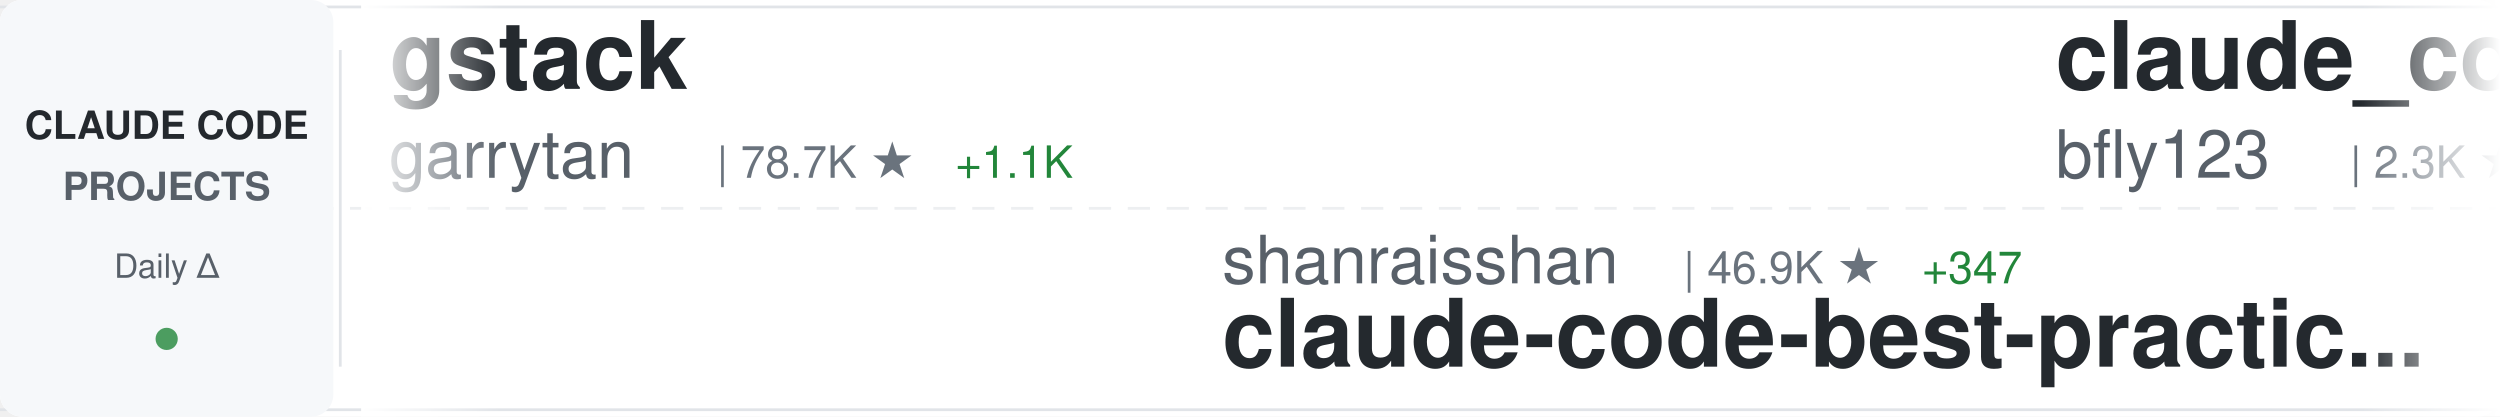
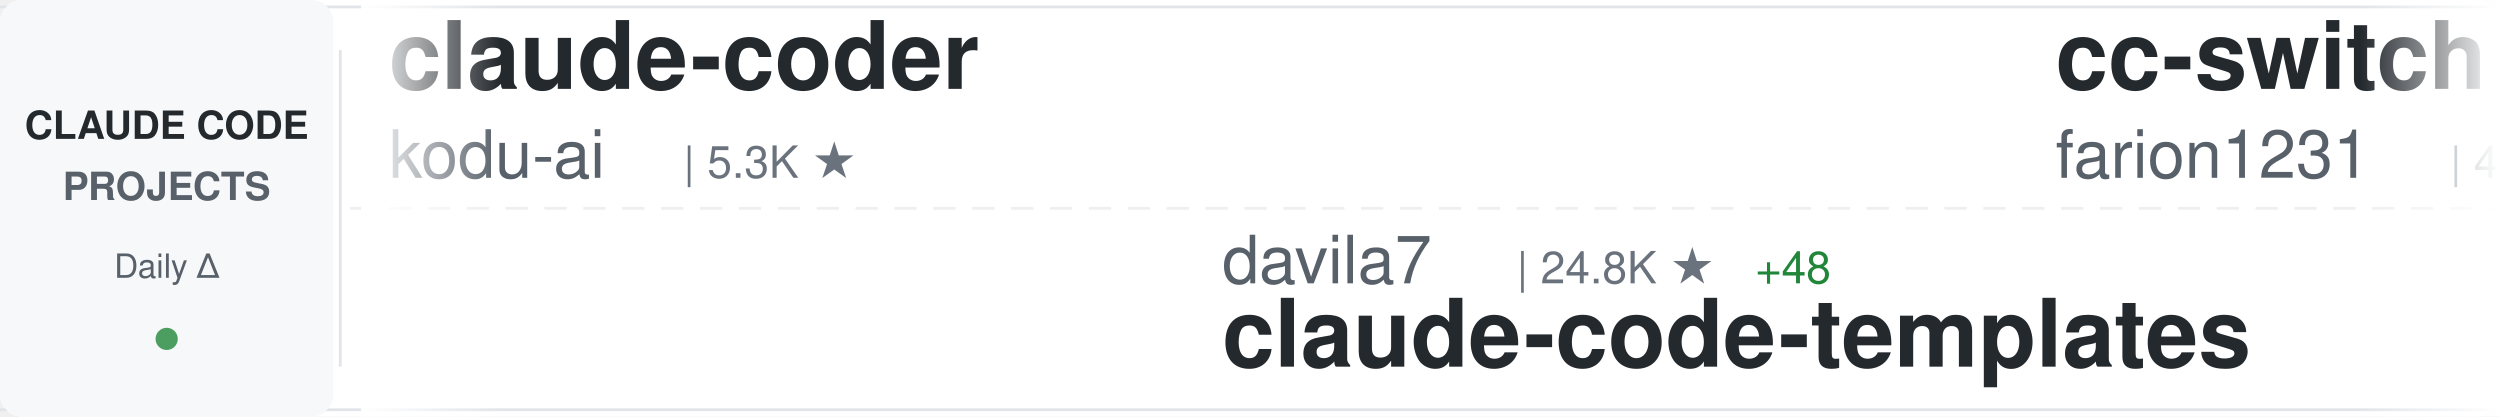
<svg xmlns="http://www.w3.org/2000/svg" width="900" height="150">
  <defs>
    <linearGradient id="awesomeLeftFade" x1="0%" y1="0%" x2="100%" y2="0%">
      <stop offset="0%" style="stop-color:#ffffff;stop-opacity:1" />
      <stop offset="100%" style="stop-color:#ffffff;stop-opacity:0" />
    </linearGradient>
    <linearGradient id="awesomeRightFade" x1="0%" y1="0%" x2="100%" y2="0%">
      <stop offset="0%" style="stop-color:#ffffff;stop-opacity:0" />
      <stop offset="100%" style="stop-color:#ffffff;stop-opacity:1" />
    </linearGradient>
  </defs>
  <rect width="900" height="150" fill="#ffffff" rx="8" />
  <rect x="0" y="2" width="900" height="1" fill="#e1e4e8" />
  <rect x="0" y="147" width="900" height="1" fill="#e1e4e8" />
  <line x1="0" y1="75" x2="900" y2="75" stroke="#e1e4e8" stroke-width="1" stroke-dasharray="8 6" opacity="0.6" />
  <rect x="0" y="0" width="120" height="150" fill="#f6f8fa" rx="8" />
  <text x="60" y="50" font-family="-apple-system, BlinkMacSystemFont, 'Segoe UI', Helvetica, Arial, sans-serif" font-size="14" font-weight="600" fill="#24292e" text-anchor="middle">CLAUDE CODE</text>
  <text x="60" y="72" font-family="-apple-system, BlinkMacSystemFont, 'Segoe UI', Helvetica, Arial, sans-serif" font-size="14" font-weight="600" fill="#586069" text-anchor="middle">PROJECTS</text>
  <text x="60" y="100" font-family="-apple-system, BlinkMacSystemFont, 'Segoe UI', Helvetica, Arial, sans-serif" font-size="12" font-weight="500" fill="#586069" text-anchor="middle">Daily Δ</text>
  <circle cx="60" cy="122" r="4" fill="#22863a" opacity="0.8" />
  <rect x="122" y="18" width="1" height="114" fill="#e1e4e8" />
  <clipPath id="awesomeTickerClip">
    <rect x="130" y="0" width="770" height="150" />
  </clipPath>
  <g clip-path="url(#awesomeTickerClip)">
    <g id="awesomeTickerItems">
      <animateTransform attributeName="transform" attributeType="XML" type="translate" from="0 0" to="-3000 0" dur="54s" repeatCount="indefinite" />
      <g transform="translate(0, 0)">
-         <text x="140" y="32" font-family="-apple-system, BlinkMacSystemFont, 'Segoe UI', Helvetica, Arial, sans-serif" font-size="34" font-weight="600" fill="#24292e">gstack</text>
-         <text x="140" y="64" font-family="-apple-system, BlinkMacSystemFont, 'Segoe UI', Helvetica, Arial, sans-serif" font-size="24" font-weight="400" fill="#586069">garrytan</text>
-         <text x="258" y="64" font-family="-apple-system, BlinkMacSystemFont, 'Segoe UI', Helvetica, Arial, sans-serif" font-size="16" font-weight="500" fill="#6a737d">| 78.7K ★</text>
-         <text x="344" y="64" font-family="-apple-system, BlinkMacSystemFont, 'Segoe UI', Helvetica, Arial, sans-serif" font-size="16" font-weight="500" fill="#22863a"> +1.1K</text>
+         <text x="140" y="32" font-family="-apple-system, BlinkMacSystemFont, 'Segoe UI', Helvetica, Arial, sans-serif" font-size="34" font-weight="600" fill="#24292e">claude-coder</text>
+         <text x="140" y="64" font-family="-apple-system, BlinkMacSystemFont, 'Segoe UI', Helvetica, Arial, sans-serif" font-size="24" font-weight="400" fill="#586069">kodu-ai</text>
+         <text x="246" y="64" font-family="-apple-system, BlinkMacSystemFont, 'Segoe UI', Helvetica, Arial, sans-serif" font-size="16" font-weight="500" fill="#6a737d">| 5.3K ★</text>
      </g>
      <g transform="translate(300, 0)">
-         <text x="140" y="102" font-family="-apple-system, BlinkMacSystemFont, 'Segoe UI', Helvetica, Arial, sans-serif" font-size="24" font-weight="400" fill="#586069">shanraisshan</text>
-         <text x="306" y="102" font-family="-apple-system, BlinkMacSystemFont, 'Segoe UI', Helvetica, Arial, sans-serif" font-size="16" font-weight="500" fill="#6a737d">| 46.9K ★</text>
-         <text x="392" y="102" font-family="-apple-system, BlinkMacSystemFont, 'Segoe UI', Helvetica, Arial, sans-serif" font-size="16" font-weight="500" fill="#22863a"> +347</text>
-         <text x="140" y="132" font-family="-apple-system, BlinkMacSystemFont, 'Segoe UI', Helvetica, Arial, sans-serif" font-size="34" font-weight="600" fill="#24292e">claude-code-best-practic...</text>
+         <text x="140" y="102" font-family="-apple-system, BlinkMacSystemFont, 'Segoe UI', Helvetica, Arial, sans-serif" font-size="24" font-weight="400" fill="#586069">davila7</text>
+         <text x="246" y="102" font-family="-apple-system, BlinkMacSystemFont, 'Segoe UI', Helvetica, Arial, sans-serif" font-size="16" font-weight="500" fill="#6a737d">| 24.8K ★</text>
+         <text x="332" y="102" font-family="-apple-system, BlinkMacSystemFont, 'Segoe UI', Helvetica, Arial, sans-serif" font-size="16" font-weight="500" fill="#22863a"> +48</text>
+         <text x="140" y="132" font-family="-apple-system, BlinkMacSystemFont, 'Segoe UI', Helvetica, Arial, sans-serif" font-size="34" font-weight="600" fill="#24292e">claude-code-templates</text>
      </g>
      <g transform="translate(600, 0)">
-         <text x="140" y="32" font-family="-apple-system, BlinkMacSystemFont, 'Segoe UI', Helvetica, Arial, sans-serif" font-size="34" font-weight="600" fill="#24292e">claude_code_bridge</text>
-         <text x="140" y="64" font-family="-apple-system, BlinkMacSystemFont, 'Segoe UI', Helvetica, Arial, sans-serif" font-size="24" font-weight="400" fill="#586069">bfly123</text>
-         <text x="246" y="64" font-family="-apple-system, BlinkMacSystemFont, 'Segoe UI', Helvetica, Arial, sans-serif" font-size="16" font-weight="500" fill="#6a737d">| 2.3K ★</text>
-         <text x="323" y="64" font-family="-apple-system, BlinkMacSystemFont, 'Segoe UI', Helvetica, Arial, sans-serif" font-size="16" font-weight="500" fill="#22863a"> +6</text>
+         <text x="140" y="32" font-family="-apple-system, BlinkMacSystemFont, 'Segoe UI', Helvetica, Arial, sans-serif" font-size="34" font-weight="600" fill="#24292e">cc-switch</text>
+         <text x="140" y="64" font-family="-apple-system, BlinkMacSystemFont, 'Segoe UI', Helvetica, Arial, sans-serif" font-size="24" font-weight="400" fill="#586069">farion1231</text>
+         <text x="282" y="64" font-family="-apple-system, BlinkMacSystemFont, 'Segoe UI', Helvetica, Arial, sans-serif" font-size="16" font-weight="500" fill="#6a737d">| 48.0K ★</text>
+         <text x="368" y="64" font-family="-apple-system, BlinkMacSystemFont, 'Segoe UI', Helvetica, Arial, sans-serif" font-size="16" font-weight="500" fill="#22863a"> +669</text>
      </g>
      <g transform="translate(900, 0)">
-         <text x="140" y="102" font-family="-apple-system, BlinkMacSystemFont, 'Segoe UI', Helvetica, Arial, sans-serif" font-size="24" font-weight="400" fill="#586069">alirezarezvani</text>
-         <text x="330" y="102" font-family="-apple-system, BlinkMacSystemFont, 'Segoe UI', Helvetica, Arial, sans-serif" font-size="16" font-weight="500" fill="#6a737d">| 12.1K ★</text>
-         <text x="416" y="102" font-family="-apple-system, BlinkMacSystemFont, 'Segoe UI', Helvetica, Arial, sans-serif" font-size="16" font-weight="500" fill="#22863a"> +132</text>
-         <text x="140" y="132" font-family="-apple-system, BlinkMacSystemFont, 'Segoe UI', Helvetica, Arial, sans-serif" font-size="34" font-weight="600" fill="#24292e">claude-skills</text>
+         <text x="140" y="102" font-family="-apple-system, BlinkMacSystemFont, 'Segoe UI', Helvetica, Arial, sans-serif" font-size="24" font-weight="400" fill="#586069">edmund-io</text>
+         <text x="270" y="102" font-family="-apple-system, BlinkMacSystemFont, 'Segoe UI', Helvetica, Arial, sans-serif" font-size="16" font-weight="500" fill="#6a737d">| 1.4K ★</text>
+         <text x="140" y="132" font-family="-apple-system, BlinkMacSystemFont, 'Segoe UI', Helvetica, Arial, sans-serif" font-size="34" font-weight="600" fill="#24292e">edmunds-claude-code</text>
      </g>
      <g transform="translate(1200, 0)">
-         <text x="140" y="32" font-family="-apple-system, BlinkMacSystemFont, 'Segoe UI', Helvetica, Arial, sans-serif" font-size="34" font-weight="600" fill="#24292e">claude-code-my-workflow</text>
-         <text x="140" y="64" font-family="-apple-system, BlinkMacSystemFont, 'Segoe UI', Helvetica, Arial, sans-serif" font-size="24" font-weight="400" fill="#586069">pedrohcgs</text>
-         <text x="270" y="64" font-family="-apple-system, BlinkMacSystemFont, 'Segoe UI', Helvetica, Arial, sans-serif" font-size="16" font-weight="500" fill="#6a737d">| 952 ★</text>
-         <text x="338" y="64" font-family="-apple-system, BlinkMacSystemFont, 'Segoe UI', Helvetica, Arial, sans-serif" font-size="16" font-weight="500" fill="#22863a"> +9</text>
+         <text x="140" y="32" font-family="-apple-system, BlinkMacSystemFont, 'Segoe UI', Helvetica, Arial, sans-serif" font-size="34" font-weight="600" fill="#24292e">claude-code-prompts</text>
+         <text x="140" y="64" font-family="-apple-system, BlinkMacSystemFont, 'Segoe UI', Helvetica, Arial, sans-serif" font-size="24" font-weight="400" fill="#586069">repowise-dev</text>
+         <text x="306" y="64" font-family="-apple-system, BlinkMacSystemFont, 'Segoe UI', Helvetica, Arial, sans-serif" font-size="16" font-weight="500" fill="#6a737d">| 949 ★</text>
+         <text x="374" y="64" font-family="-apple-system, BlinkMacSystemFont, 'Segoe UI', Helvetica, Arial, sans-serif" font-size="16" font-weight="500" fill="#22863a"> +3</text>
      </g>
      <g transform="translate(1500, 0)">
-         <text x="140" y="102" font-family="-apple-system, BlinkMacSystemFont, 'Segoe UI', Helvetica, Arial, sans-serif" font-size="24" font-weight="400" fill="#586069">router-for-me</text>
-         <text x="318" y="102" font-family="-apple-system, BlinkMacSystemFont, 'Segoe UI', Helvetica, Arial, sans-serif" font-size="16" font-weight="500" fill="#6a737d">| 27.5K ★</text>
-         <text x="404" y="102" font-family="-apple-system, BlinkMacSystemFont, 'Segoe UI', Helvetica, Arial, sans-serif" font-size="16" font-weight="500" fill="#22863a"> +245</text>
-         <text x="140" y="132" font-family="-apple-system, BlinkMacSystemFont, 'Segoe UI', Helvetica, Arial, sans-serif" font-size="34" font-weight="600" fill="#24292e">CLIProxyAPI</text>
+         <text x="140" y="102" font-family="-apple-system, BlinkMacSystemFont, 'Segoe UI', Helvetica, Arial, sans-serif" font-size="24" font-weight="400" fill="#586069">guanshan</text>
+         <text x="258" y="102" font-family="-apple-system, BlinkMacSystemFont, 'Segoe UI', Helvetica, Arial, sans-serif" font-size="16" font-weight="500" fill="#6a737d">| 55 ★</text>
+         <text x="140" y="132" font-family="-apple-system, BlinkMacSystemFont, 'Segoe UI', Helvetica, Arial, sans-serif" font-size="34" font-weight="600" fill="#24292e">ClaudeCode</text>
      </g>
      <g transform="translate(1800, 0)">
-         <text x="140" y="32" font-family="-apple-system, BlinkMacSystemFont, 'Segoe UI', Helvetica, Arial, sans-serif" font-size="34" font-weight="600" fill="#24292e">claude-code-router</text>
-         <text x="140" y="64" font-family="-apple-system, BlinkMacSystemFont, 'Segoe UI', Helvetica, Arial, sans-serif" font-size="24" font-weight="400" fill="#586069">musistudio</text>
-         <text x="282" y="64" font-family="-apple-system, BlinkMacSystemFont, 'Segoe UI', Helvetica, Arial, sans-serif" font-size="16" font-weight="500" fill="#6a737d">| 32.6K ★</text>
-         <text x="368" y="64" font-family="-apple-system, BlinkMacSystemFont, 'Segoe UI', Helvetica, Arial, sans-serif" font-size="16" font-weight="500" fill="#22863a"> +45</text>
+         <text x="140" y="32" font-family="-apple-system, BlinkMacSystemFont, 'Segoe UI', Helvetica, Arial, sans-serif" font-size="34" font-weight="600" fill="#24292e">nanoclaw</text>
+         <text x="140" y="64" font-family="-apple-system, BlinkMacSystemFont, 'Segoe UI', Helvetica, Arial, sans-serif" font-size="24" font-weight="400" fill="#586069">qwibitai</text>
+         <text x="258" y="64" font-family="-apple-system, BlinkMacSystemFont, 'Segoe UI', Helvetica, Arial, sans-serif" font-size="16" font-weight="500" fill="#6a737d">| 27.6K ★</text>
+         <text x="344" y="64" font-family="-apple-system, BlinkMacSystemFont, 'Segoe UI', Helvetica, Arial, sans-serif" font-size="16" font-weight="500" fill="#22863a"> +62</text>
      </g>
      <g transform="translate(2100, 0)">
-         <text x="140" y="102" font-family="-apple-system, BlinkMacSystemFont, 'Segoe UI', Helvetica, Arial, sans-serif" font-size="24" font-weight="400" fill="#586069">Cranot</text>
-         <text x="234" y="102" font-family="-apple-system, BlinkMacSystemFont, 'Segoe UI', Helvetica, Arial, sans-serif" font-size="16" font-weight="500" fill="#6a737d">| 2.6K ★</text>
-         <text x="311" y="102" font-family="-apple-system, BlinkMacSystemFont, 'Segoe UI', Helvetica, Arial, sans-serif" font-size="16" font-weight="500" fill="#22863a"> +2</text>
-         <text x="140" y="132" font-family="-apple-system, BlinkMacSystemFont, 'Segoe UI', Helvetica, Arial, sans-serif" font-size="34" font-weight="600" fill="#24292e">claude-code-guide</text>
+         <text x="140" y="102" font-family="-apple-system, BlinkMacSystemFont, 'Segoe UI', Helvetica, Arial, sans-serif" font-size="24" font-weight="400" fill="#586069">RichardAtCT</text>
+         <text x="294" y="102" font-family="-apple-system, BlinkMacSystemFont, 'Segoe UI', Helvetica, Arial, sans-serif" font-size="16" font-weight="500" fill="#6a737d">| 2.5K ★</text>
+         <text x="371" y="102" font-family="-apple-system, BlinkMacSystemFont, 'Segoe UI', Helvetica, Arial, sans-serif" font-size="16" font-weight="500" fill="#22863a"> +6</text>
+         <text x="140" y="132" font-family="-apple-system, BlinkMacSystemFont, 'Segoe UI', Helvetica, Arial, sans-serif" font-size="34" font-weight="600" fill="#24292e">claude-code-telegram</text>
      </g>
      <g transform="translate(2400, 0)">
-         <text x="140" y="32" font-family="-apple-system, BlinkMacSystemFont, 'Segoe UI', Helvetica, Arial, sans-serif" font-size="34" font-weight="600" fill="#24292e">claude-code-source</text>
-         <text x="140" y="64" font-family="-apple-system, BlinkMacSystemFont, 'Segoe UI', Helvetica, Arial, sans-serif" font-size="24" font-weight="400" fill="#586069">hangsman</text>
-         <text x="258" y="64" font-family="-apple-system, BlinkMacSystemFont, 'Segoe UI', Helvetica, Arial, sans-serif" font-size="16" font-weight="500" fill="#6a737d">| 756 ★</text>
-         <text x="326" y="64" font-family="-apple-system, BlinkMacSystemFont, 'Segoe UI', Helvetica, Arial, sans-serif" font-size="16" font-weight="500" fill="#22863a"> +3</text>
+         <text x="140" y="32" font-family="-apple-system, BlinkMacSystemFont, 'Segoe UI', Helvetica, Arial, sans-serif" font-size="34" font-weight="600" fill="#24292e">claude-code-from-source</text>
+         <text x="140" y="64" font-family="-apple-system, BlinkMacSystemFont, 'Segoe UI', Helvetica, Arial, sans-serif" font-size="24" font-weight="400" fill="#586069">alejandrobalderas</text>
+         <text x="366" y="64" font-family="-apple-system, BlinkMacSystemFont, 'Segoe UI', Helvetica, Arial, sans-serif" font-size="16" font-weight="500" fill="#6a737d">| 1.7K ★</text>
+         <text x="443" y="64" font-family="-apple-system, BlinkMacSystemFont, 'Segoe UI', Helvetica, Arial, sans-serif" font-size="16" font-weight="500" fill="#22863a"> +21</text>
      </g>
      <g transform="translate(2700, 0)">
-         <text x="140" y="102" font-family="-apple-system, BlinkMacSystemFont, 'Segoe UI', Helvetica, Arial, sans-serif" font-size="24" font-weight="400" fill="#586069">feiskyer</text>
-         <text x="258" y="102" font-family="-apple-system, BlinkMacSystemFont, 'Segoe UI', Helvetica, Arial, sans-serif" font-size="16" font-weight="500" fill="#6a737d">| 1.4K ★</text>
-         <text x="140" y="132" font-family="-apple-system, BlinkMacSystemFont, 'Segoe UI', Helvetica, Arial, sans-serif" font-size="34" font-weight="600" fill="#24292e">claude-code-settings</text>
+         <text x="140" y="102" font-family="-apple-system, BlinkMacSystemFont, 'Segoe UI', Helvetica, Arial, sans-serif" font-size="24" font-weight="400" fill="#586069">eyaltoledano</text>
+         <text x="306" y="102" font-family="-apple-system, BlinkMacSystemFont, 'Segoe UI', Helvetica, Arial, sans-serif" font-size="16" font-weight="500" fill="#6a737d">| 26.6K ★</text>
+         <text x="392" y="102" font-family="-apple-system, BlinkMacSystemFont, 'Segoe UI', Helvetica, Arial, sans-serif" font-size="16" font-weight="500" fill="#22863a"> +20</text>
+         <text x="140" y="132" font-family="-apple-system, BlinkMacSystemFont, 'Segoe UI', Helvetica, Arial, sans-serif" font-size="34" font-weight="600" fill="#24292e">claude-task-master</text>
      </g>
      <g transform="translate(3000, 0)">
-         <text x="140" y="32" font-family="-apple-system, BlinkMacSystemFont, 'Segoe UI', Helvetica, Arial, sans-serif" font-size="34" font-weight="600" fill="#24292e">gstack</text>
-         <text x="140" y="64" font-family="-apple-system, BlinkMacSystemFont, 'Segoe UI', Helvetica, Arial, sans-serif" font-size="24" font-weight="400" fill="#586069">garrytan</text>
-         <text x="258" y="64" font-family="-apple-system, BlinkMacSystemFont, 'Segoe UI', Helvetica, Arial, sans-serif" font-size="16" font-weight="500" fill="#6a737d">| 78.7K ★</text>
-         <text x="344" y="64" font-family="-apple-system, BlinkMacSystemFont, 'Segoe UI', Helvetica, Arial, sans-serif" font-size="16" font-weight="500" fill="#22863a"> +1.1K</text>
+         <text x="140" y="32" font-family="-apple-system, BlinkMacSystemFont, 'Segoe UI', Helvetica, Arial, sans-serif" font-size="34" font-weight="600" fill="#24292e">claude-coder</text>
+         <text x="140" y="64" font-family="-apple-system, BlinkMacSystemFont, 'Segoe UI', Helvetica, Arial, sans-serif" font-size="24" font-weight="400" fill="#586069">kodu-ai</text>
+         <text x="246" y="64" font-family="-apple-system, BlinkMacSystemFont, 'Segoe UI', Helvetica, Arial, sans-serif" font-size="16" font-weight="500" fill="#6a737d">| 5.3K ★</text>
      </g>
      <g transform="translate(3300, 0)">
-         <text x="140" y="102" font-family="-apple-system, BlinkMacSystemFont, 'Segoe UI', Helvetica, Arial, sans-serif" font-size="24" font-weight="400" fill="#586069">shanraisshan</text>
-         <text x="306" y="102" font-family="-apple-system, BlinkMacSystemFont, 'Segoe UI', Helvetica, Arial, sans-serif" font-size="16" font-weight="500" fill="#6a737d">| 46.9K ★</text>
-         <text x="392" y="102" font-family="-apple-system, BlinkMacSystemFont, 'Segoe UI', Helvetica, Arial, sans-serif" font-size="16" font-weight="500" fill="#22863a"> +347</text>
-         <text x="140" y="132" font-family="-apple-system, BlinkMacSystemFont, 'Segoe UI', Helvetica, Arial, sans-serif" font-size="34" font-weight="600" fill="#24292e">claude-code-best-practic...</text>
+         <text x="140" y="102" font-family="-apple-system, BlinkMacSystemFont, 'Segoe UI', Helvetica, Arial, sans-serif" font-size="24" font-weight="400" fill="#586069">davila7</text>
+         <text x="246" y="102" font-family="-apple-system, BlinkMacSystemFont, 'Segoe UI', Helvetica, Arial, sans-serif" font-size="16" font-weight="500" fill="#6a737d">| 24.8K ★</text>
+         <text x="332" y="102" font-family="-apple-system, BlinkMacSystemFont, 'Segoe UI', Helvetica, Arial, sans-serif" font-size="16" font-weight="500" fill="#22863a"> +48</text>
+         <text x="140" y="132" font-family="-apple-system, BlinkMacSystemFont, 'Segoe UI', Helvetica, Arial, sans-serif" font-size="34" font-weight="600" fill="#24292e">claude-code-templates</text>
      </g>
      <g transform="translate(3600, 0)">
-         <text x="140" y="32" font-family="-apple-system, BlinkMacSystemFont, 'Segoe UI', Helvetica, Arial, sans-serif" font-size="34" font-weight="600" fill="#24292e">claude_code_bridge</text>
-         <text x="140" y="64" font-family="-apple-system, BlinkMacSystemFont, 'Segoe UI', Helvetica, Arial, sans-serif" font-size="24" font-weight="400" fill="#586069">bfly123</text>
-         <text x="246" y="64" font-family="-apple-system, BlinkMacSystemFont, 'Segoe UI', Helvetica, Arial, sans-serif" font-size="16" font-weight="500" fill="#6a737d">| 2.3K ★</text>
-         <text x="323" y="64" font-family="-apple-system, BlinkMacSystemFont, 'Segoe UI', Helvetica, Arial, sans-serif" font-size="16" font-weight="500" fill="#22863a"> +6</text>
+         <text x="140" y="32" font-family="-apple-system, BlinkMacSystemFont, 'Segoe UI', Helvetica, Arial, sans-serif" font-size="34" font-weight="600" fill="#24292e">cc-switch</text>
+         <text x="140" y="64" font-family="-apple-system, BlinkMacSystemFont, 'Segoe UI', Helvetica, Arial, sans-serif" font-size="24" font-weight="400" fill="#586069">farion1231</text>
+         <text x="282" y="64" font-family="-apple-system, BlinkMacSystemFont, 'Segoe UI', Helvetica, Arial, sans-serif" font-size="16" font-weight="500" fill="#6a737d">| 48.0K ★</text>
+         <text x="368" y="64" font-family="-apple-system, BlinkMacSystemFont, 'Segoe UI', Helvetica, Arial, sans-serif" font-size="16" font-weight="500" fill="#22863a"> +669</text>
      </g>
      <g transform="translate(3900, 0)">
-         <text x="140" y="102" font-family="-apple-system, BlinkMacSystemFont, 'Segoe UI', Helvetica, Arial, sans-serif" font-size="24" font-weight="400" fill="#586069">alirezarezvani</text>
-         <text x="330" y="102" font-family="-apple-system, BlinkMacSystemFont, 'Segoe UI', Helvetica, Arial, sans-serif" font-size="16" font-weight="500" fill="#6a737d">| 12.1K ★</text>
-         <text x="416" y="102" font-family="-apple-system, BlinkMacSystemFont, 'Segoe UI', Helvetica, Arial, sans-serif" font-size="16" font-weight="500" fill="#22863a"> +132</text>
-         <text x="140" y="132" font-family="-apple-system, BlinkMacSystemFont, 'Segoe UI', Helvetica, Arial, sans-serif" font-size="34" font-weight="600" fill="#24292e">claude-skills</text>
+         <text x="140" y="102" font-family="-apple-system, BlinkMacSystemFont, 'Segoe UI', Helvetica, Arial, sans-serif" font-size="24" font-weight="400" fill="#586069">edmund-io</text>
+         <text x="270" y="102" font-family="-apple-system, BlinkMacSystemFont, 'Segoe UI', Helvetica, Arial, sans-serif" font-size="16" font-weight="500" fill="#6a737d">| 1.4K ★</text>
+         <text x="140" y="132" font-family="-apple-system, BlinkMacSystemFont, 'Segoe UI', Helvetica, Arial, sans-serif" font-size="34" font-weight="600" fill="#24292e">edmunds-claude-code</text>
      </g>
    </g>
  </g>
  <rect x="130" y="0" width="50" height="150" fill="url(#awesomeLeftFade)" />
  <rect x="850" y="0" width="50" height="150" fill="url(#awesomeRightFade)" />
</svg>
